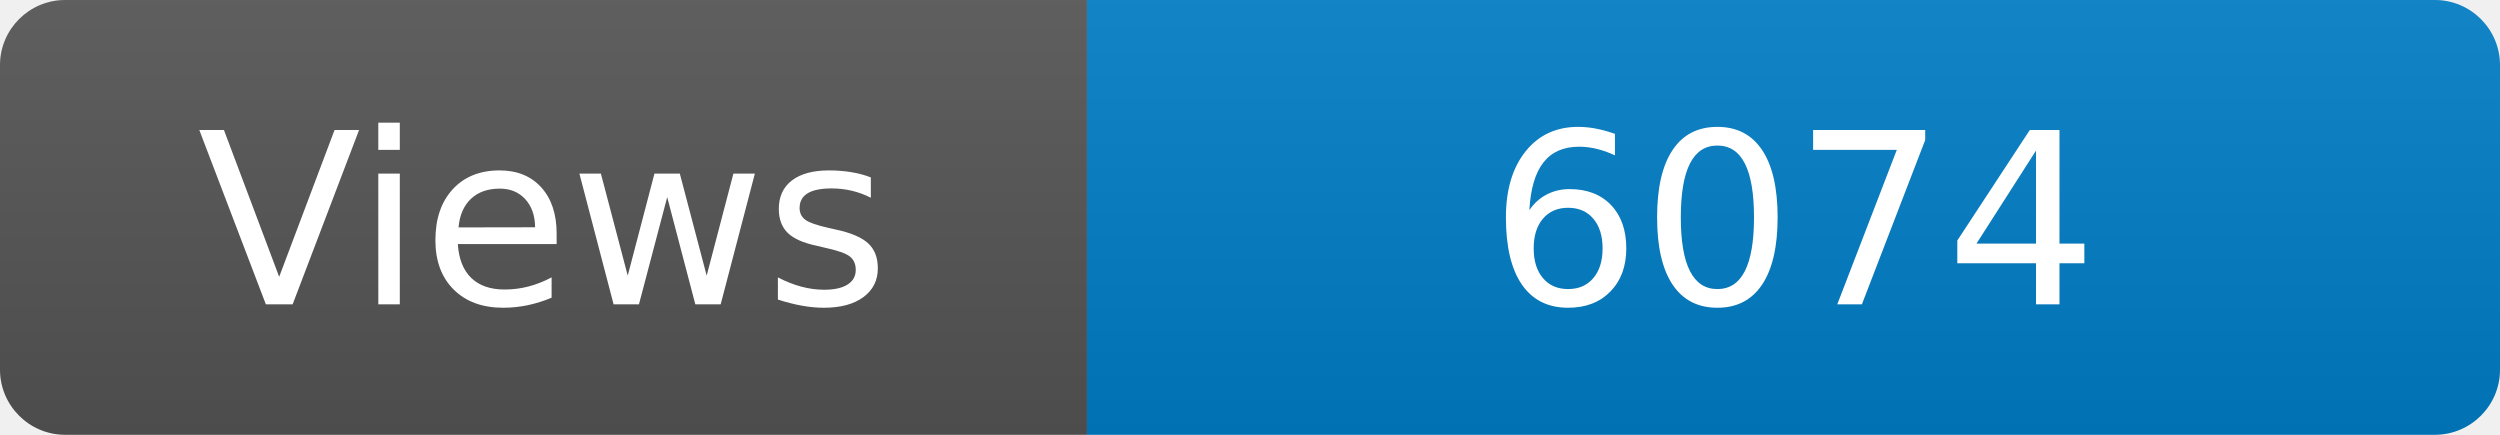
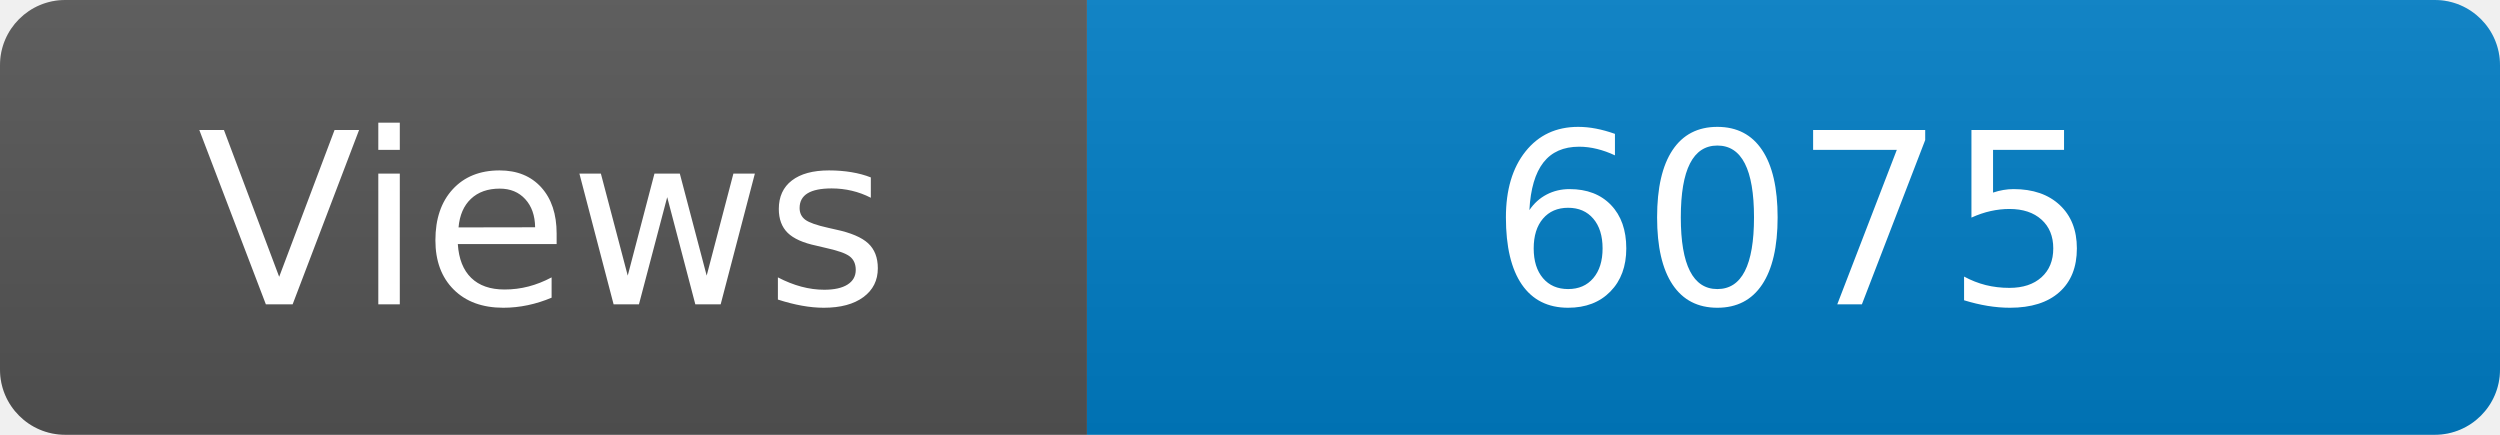
<svg xmlns="http://www.w3.org/2000/svg" width="115" height="20" role="img" aria-label="Maintained?: yes">
  <linearGradient id="s" x2="0" y2="100%">
    <stop offset="0" stop-color="#bbb" stop-opacity=".1" />
    <stop offset="1" stop-opacity=".1" />
  </linearGradient>
  <clipPath id="r">
    <rect width="115" height="20" rx="3" fill="#fff" />
  </clipPath>
  <g clip-path="url(#r)">
    <rect width="50" height="20" fill="#555" />
    <rect x="50" width="160" height="20" fill="#007ec6" />
    <rect width="115" height="20" fill="url(#s)" />
  </g>
  <g fill="#fff" text-anchor="middle" font-family="Verdana,Geneva,DejaVu Sans,sans-serif" font-size="110">
    <text x="250" y="140" transform="scale(.1)" fill="#fff">Views</text>
-     <text x="825" y="140" transform="scale(.1)" fill="#fff">6074</text>
+     <text x="825" y="140" transform="scale(.1)" fill="#fff">6075</text>
  </g>
</svg>
